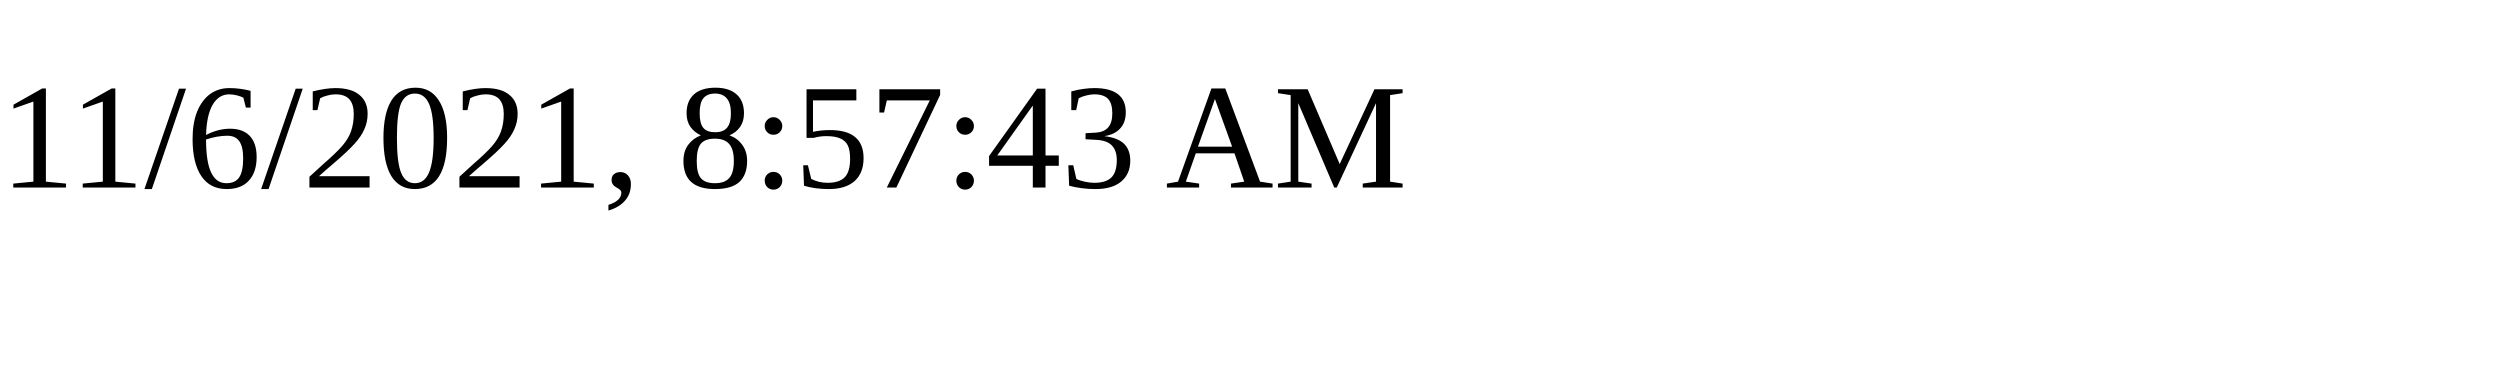
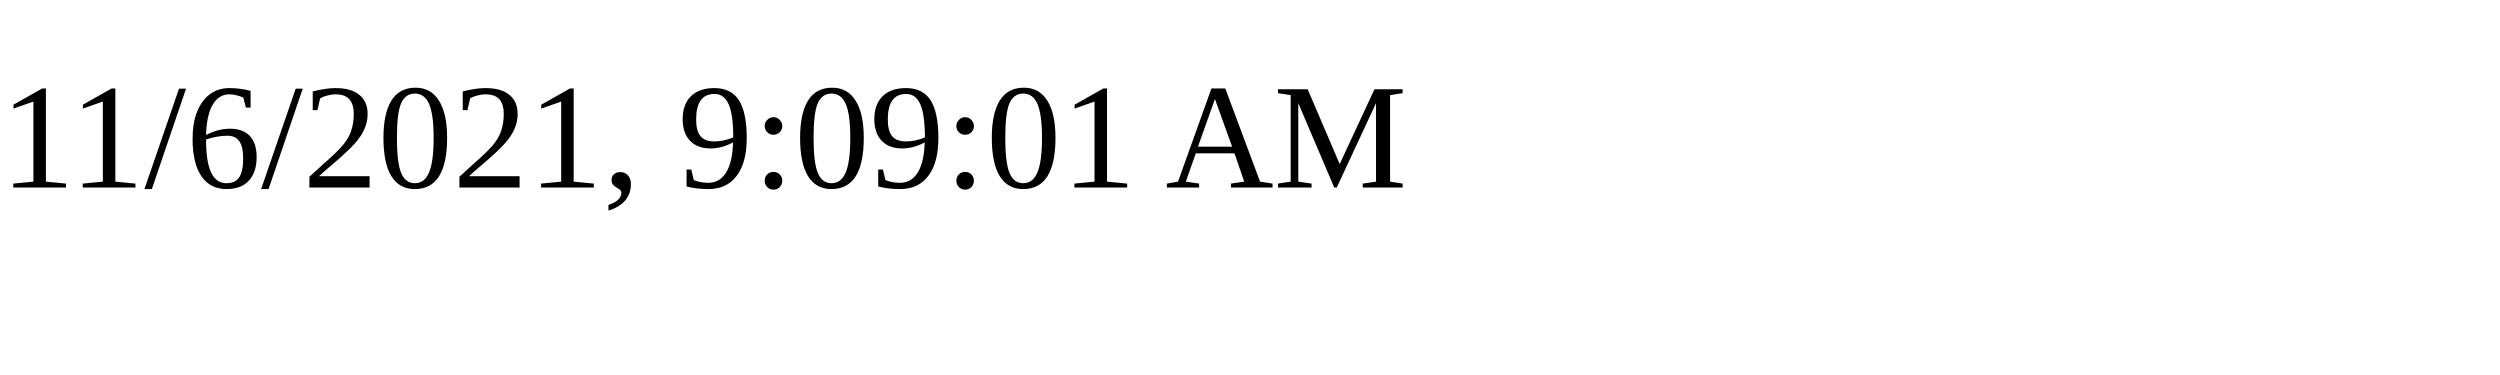
<svg xmlns="http://www.w3.org/2000/svg" height="30" width="200">
-   <text x="0" y="15">11/6/2021, 8:57:43 AM</text>
+   <text x="0" y="15">11/6/2021, 9:09:01 AM</text>
</svg>
